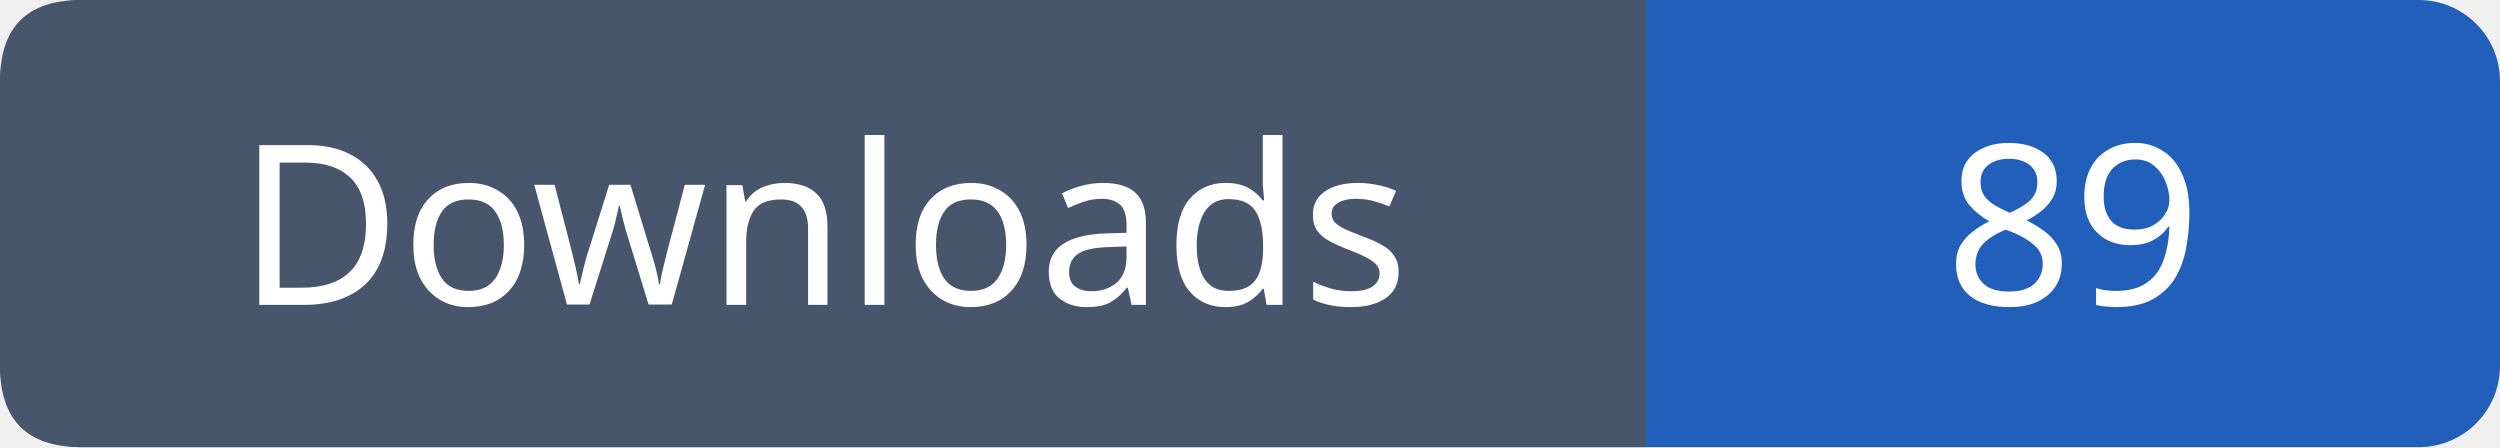
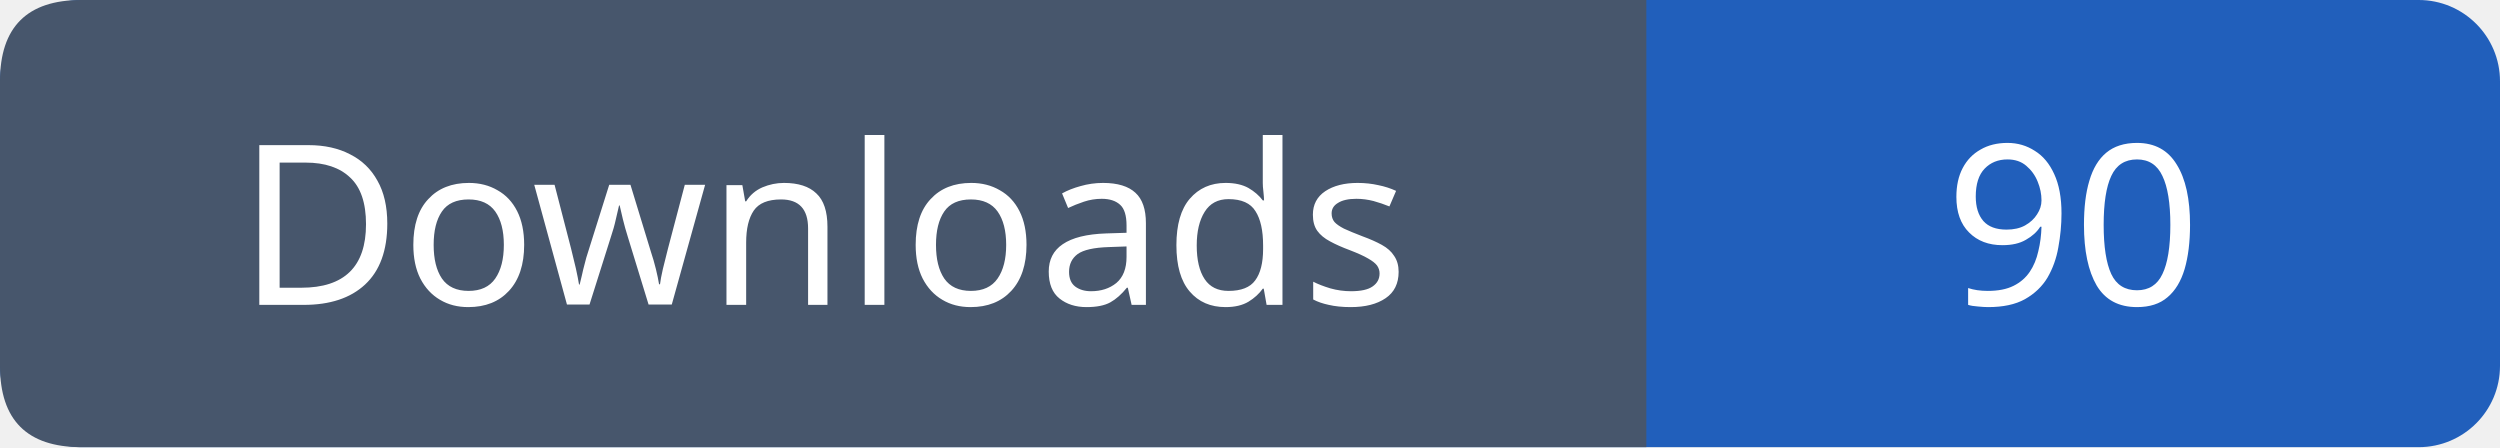
- <svg xmlns="http://www.w3.org/2000/svg" width="123" height="22" role="img" aria-label="Downloads: 89">
+ <svg xmlns="http://www.w3.org/2000/svg" width="123" height="22" role="img" aria-label="Downloads: 90">
  <rect width="123" height="22" rx="4" fill="#215fbb" />
  <path fill="#47566c" d="M4 0h77v22H4q-4 0-4-4V4q0-4 4-4" />
  <g font-family="Verdana,sans-serif" font-size="11" fill="white" text-anchor="middle">
    <text x="40.5" y="15">Downloads</text>
-     <text x="102.0" y="15">89</text>
+     <text x="102.0" y="15">90</text>
  </g>
</svg>
